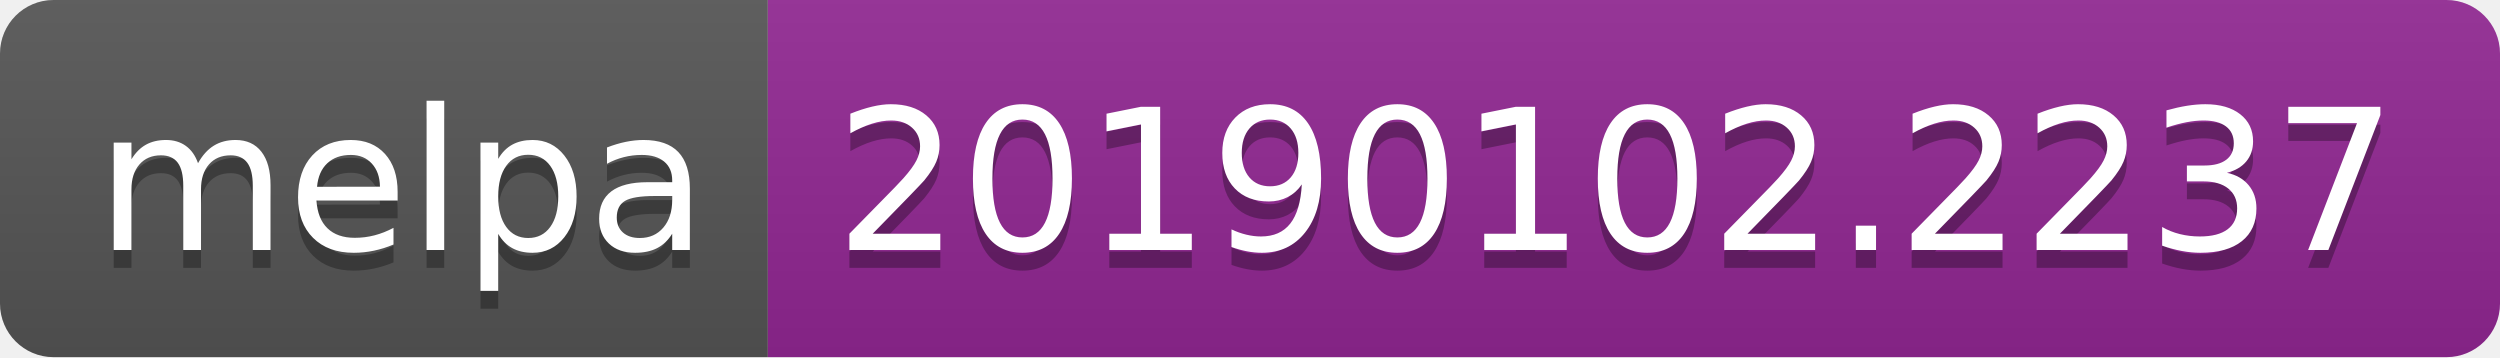
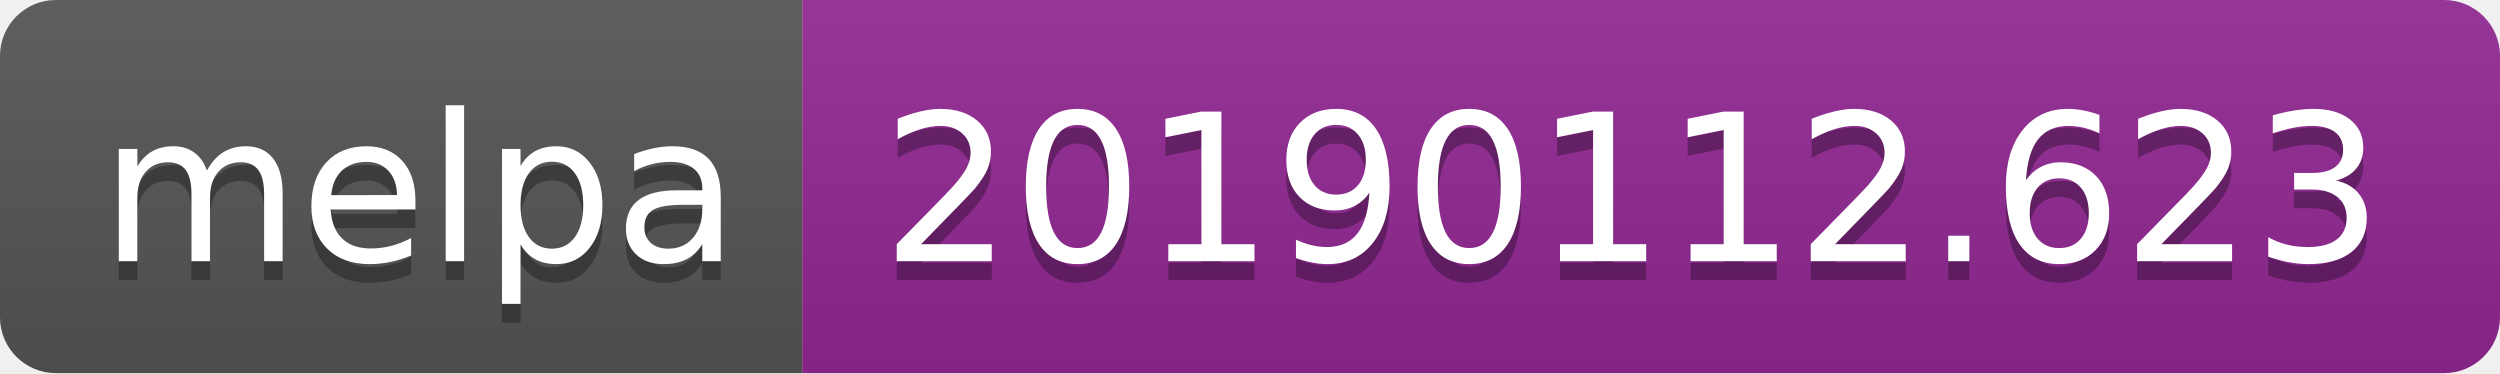
- <svg xmlns="http://www.w3.org/2000/svg" width="140" height="20">
+ <svg xmlns="http://www.w3.org/2000/svg" width="134" height="20">
  <linearGradient id="b" x2="0" y2="100%">
    <stop offset="0" stop-color="#bbb" stop-opacity=".1" />
    <stop offset="1" stop-opacity=".1" />
  </linearGradient>
  <clipPath id="a">
-     <rect width="140" height="20" rx="3" fill="#fff" />
+     <rect width="134" height="20" rx="3" fill="#fff" />
  </clipPath>
  <g clip-path="url(#a)">
    <path fill="#555" d="M0 0h43v20H0z" />
-     <path fill="#922793" d="M43 0h97v20H43z" />
-     <path fill="url(#b)" d="M0 0h140v20H0z" />
+     <path fill="#922793" d="M43 0h91v20H43z" />
+     <path fill="url(#b)" d="M0 0h134v20H0z" />
  </g>
  <g fill="#fff" text-anchor="middle" font-family="DejaVu Sans,Verdana,Geneva,sans-serif" font-size="110">
    <text x="225" y="150" fill="#010101" fill-opacity=".3" transform="scale(.1)" textLength="330">melpa</text>
    <text x="225" y="140" transform="scale(.1)" textLength="330">melpa</text>
-     <text x="905" y="150" fill="#010101" fill-opacity=".3" transform="scale(.1)" textLength="870">20190102.2237</text>
-     <text x="905" y="140" transform="scale(.1)" textLength="870">20190102.2237</text>
+     <text x="875" y="150" fill="#010101" fill-opacity=".3" transform="scale(.1)" textLength="810">20190112.623</text>
+     <text x="875" y="140" transform="scale(.1)" textLength="810">20190112.623</text>
  </g>
</svg>
